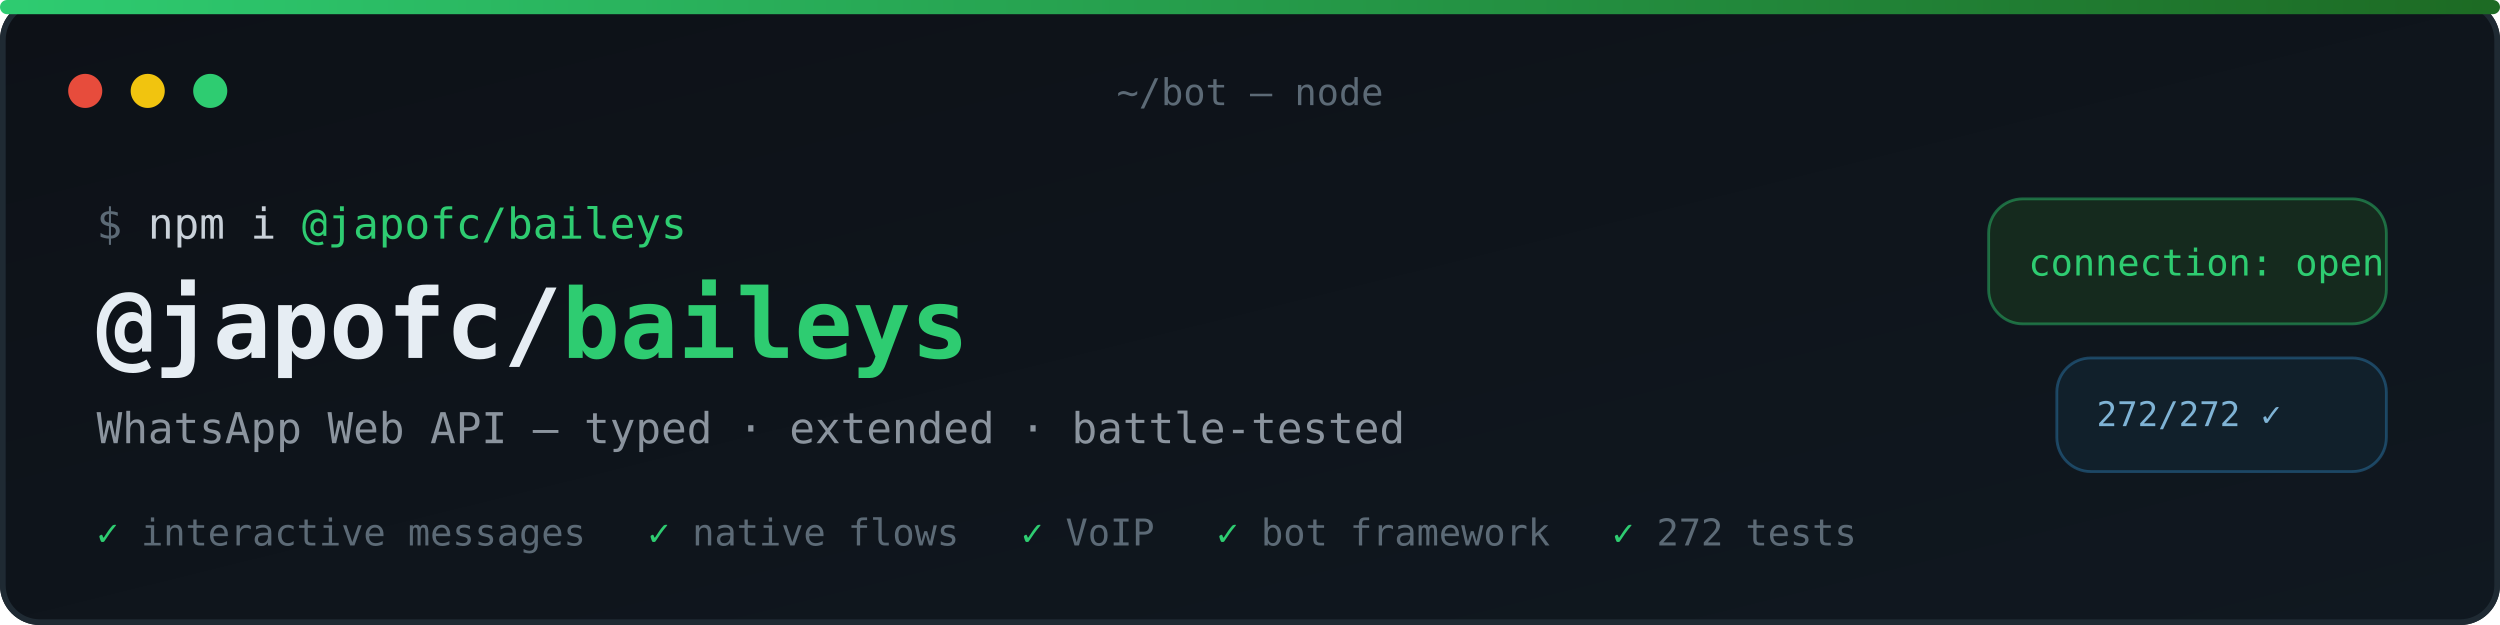
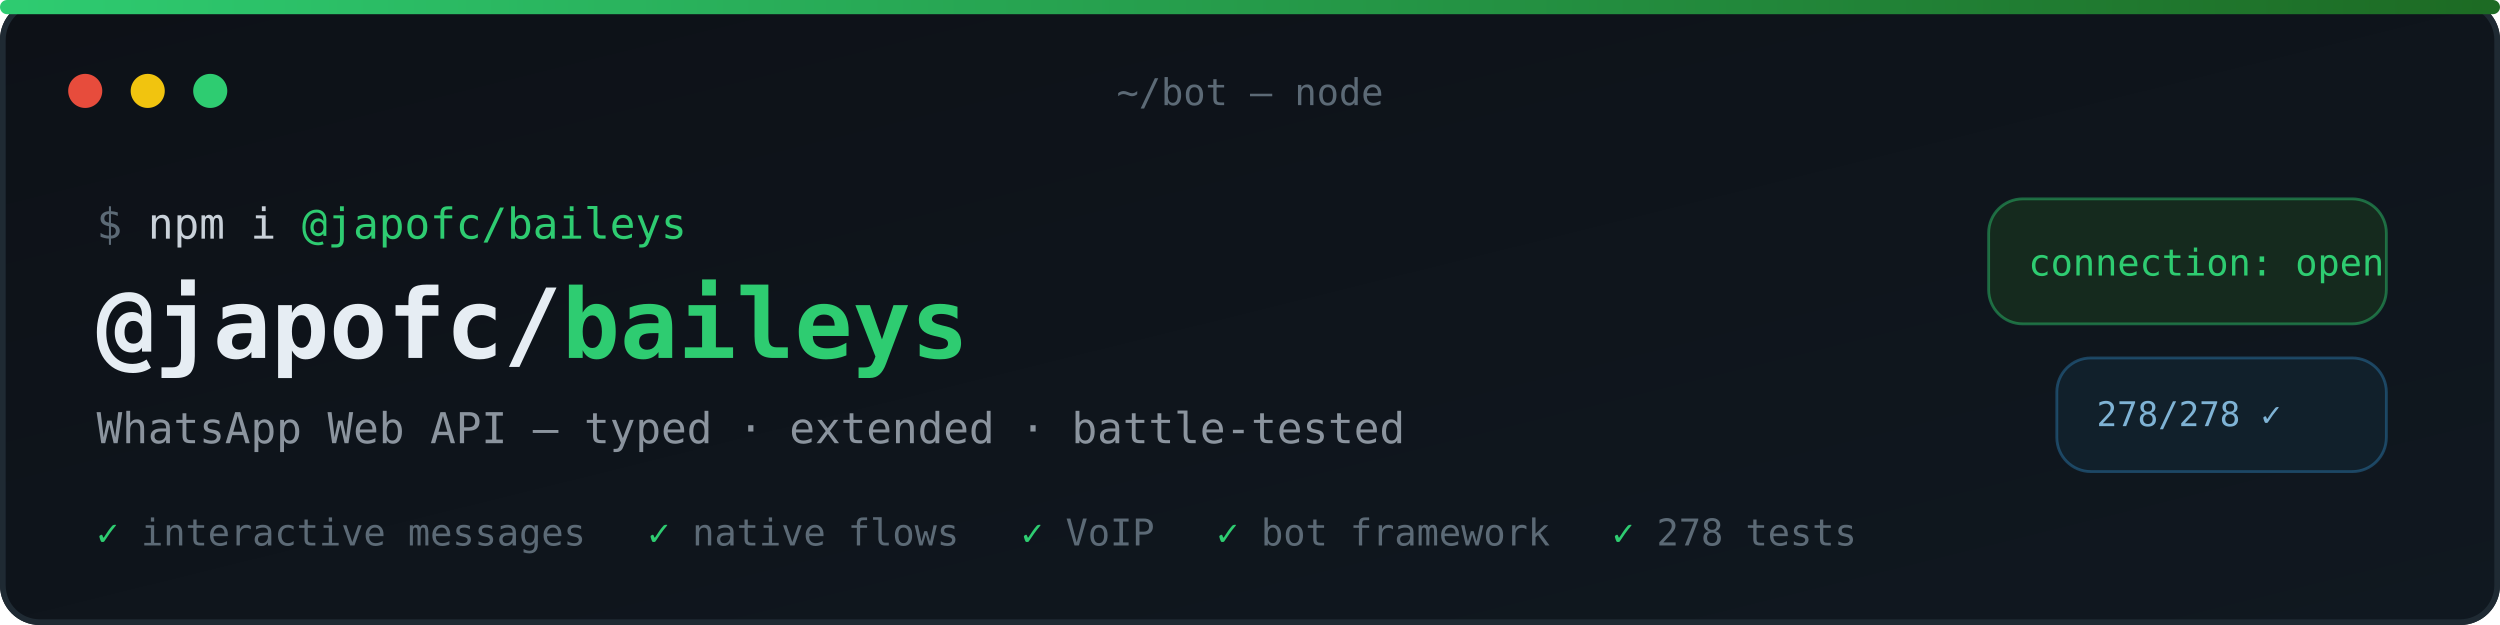
<svg xmlns="http://www.w3.org/2000/svg" width="880" height="220" viewBox="0 0 880 220" role="img" aria-label="@japofc/baileys — WhatsApp Web API, typed, extended, battle-tested">
  <defs>
    <linearGradient id="bg" x1="0" y1="0" x2="1" y2="1">
      <stop offset="0" stop-color="#0d1117" />
      <stop offset="1" stop-color="#101820" />
    </linearGradient>
    <linearGradient id="accent" x1="0" y1="0" x2="1" y2="0">
      <stop offset="0" stop-color="#2ecc71" />
      <stop offset="1" stop-color="#1d6a23" />
    </linearGradient>
  </defs>
  <rect width="880" height="220" rx="14" fill="url(#bg)" />
  <rect x="1" y="1" width="878" height="218" rx="13" fill="none" stroke="#1f2a33" stroke-width="2" />
  <rect x="0" y="0" width="880" height="5" rx="2.5" fill="url(#accent)" />
  <circle cx="30" cy="32" r="6" fill="#e74c3c" />
  <circle cx="52" cy="32" r="6" fill="#f1c40f" />
  <circle cx="74" cy="32" r="6" fill="#2ecc71" />
  <text x="440" y="37" font-family="ui-monospace,SFMono-Regular,Menlo,Consolas,monospace" font-size="13" fill="#5c6a76" text-anchor="middle">~/bot — node</text>
  <g font-family="ui-monospace,SFMono-Regular,Menlo,Consolas,monospace">
    <text x="34" y="84" font-size="15" fill="#5c6a76">$ <tspan fill="#c9d1d9">npm i</tspan>
      <tspan fill="#2ecc71">@japofc/baileys</tspan>
    </text>
    <text x="34" y="126" font-size="34" font-weight="bold" fill="#e6edf3">@japofc/<tspan fill="#2ecc71">baileys</tspan>
    </text>
    <text x="34" y="156" font-size="15" fill="#8b949e">WhatsApp Web API — typed · extended · battle-tested</text>
    <text x="34" y="192" font-size="13" fill="#5c6a76">
      <tspan fill="#2ecc71">✓</tspan> interactive messages
      <tspan dx="14" fill="#2ecc71">✓</tspan> native flows
      <tspan dx="14" fill="#2ecc71">✓</tspan> VoIP
      <tspan dx="14" fill="#2ecc71">✓</tspan> bot framework
-       <tspan dx="14" fill="#2ecc71">✓</tspan> 272 tests
+       <tspan dx="14" fill="#2ecc71">✓</tspan> 278 tests
    </text>
  </g>
  <g transform="translate(700,70)">
    <rect x="0" y="0" width="140" height="44" rx="12" fill="#152a1e" stroke="#2ecc71" stroke-opacity="0.45" />
    <text x="14" y="27" font-family="ui-monospace,SFMono-Regular,Menlo,Consolas,monospace" font-size="13" fill="#2ecc71">connection: open</text>
    <rect x="24" y="56" width="116" height="40" rx="12" fill="#11202b" stroke="#3498db" stroke-opacity="0.35" />
-     <text x="38" y="80" font-family="ui-monospace,SFMono-Regular,Menlo,Consolas,monospace" font-size="12" fill="#7fb3d5">272/272 ✓</text>
+     <text x="38" y="80" font-family="ui-monospace,SFMono-Regular,Menlo,Consolas,monospace" font-size="12" fill="#7fb3d5">278/278 ✓</text>
  </g>
</svg>
